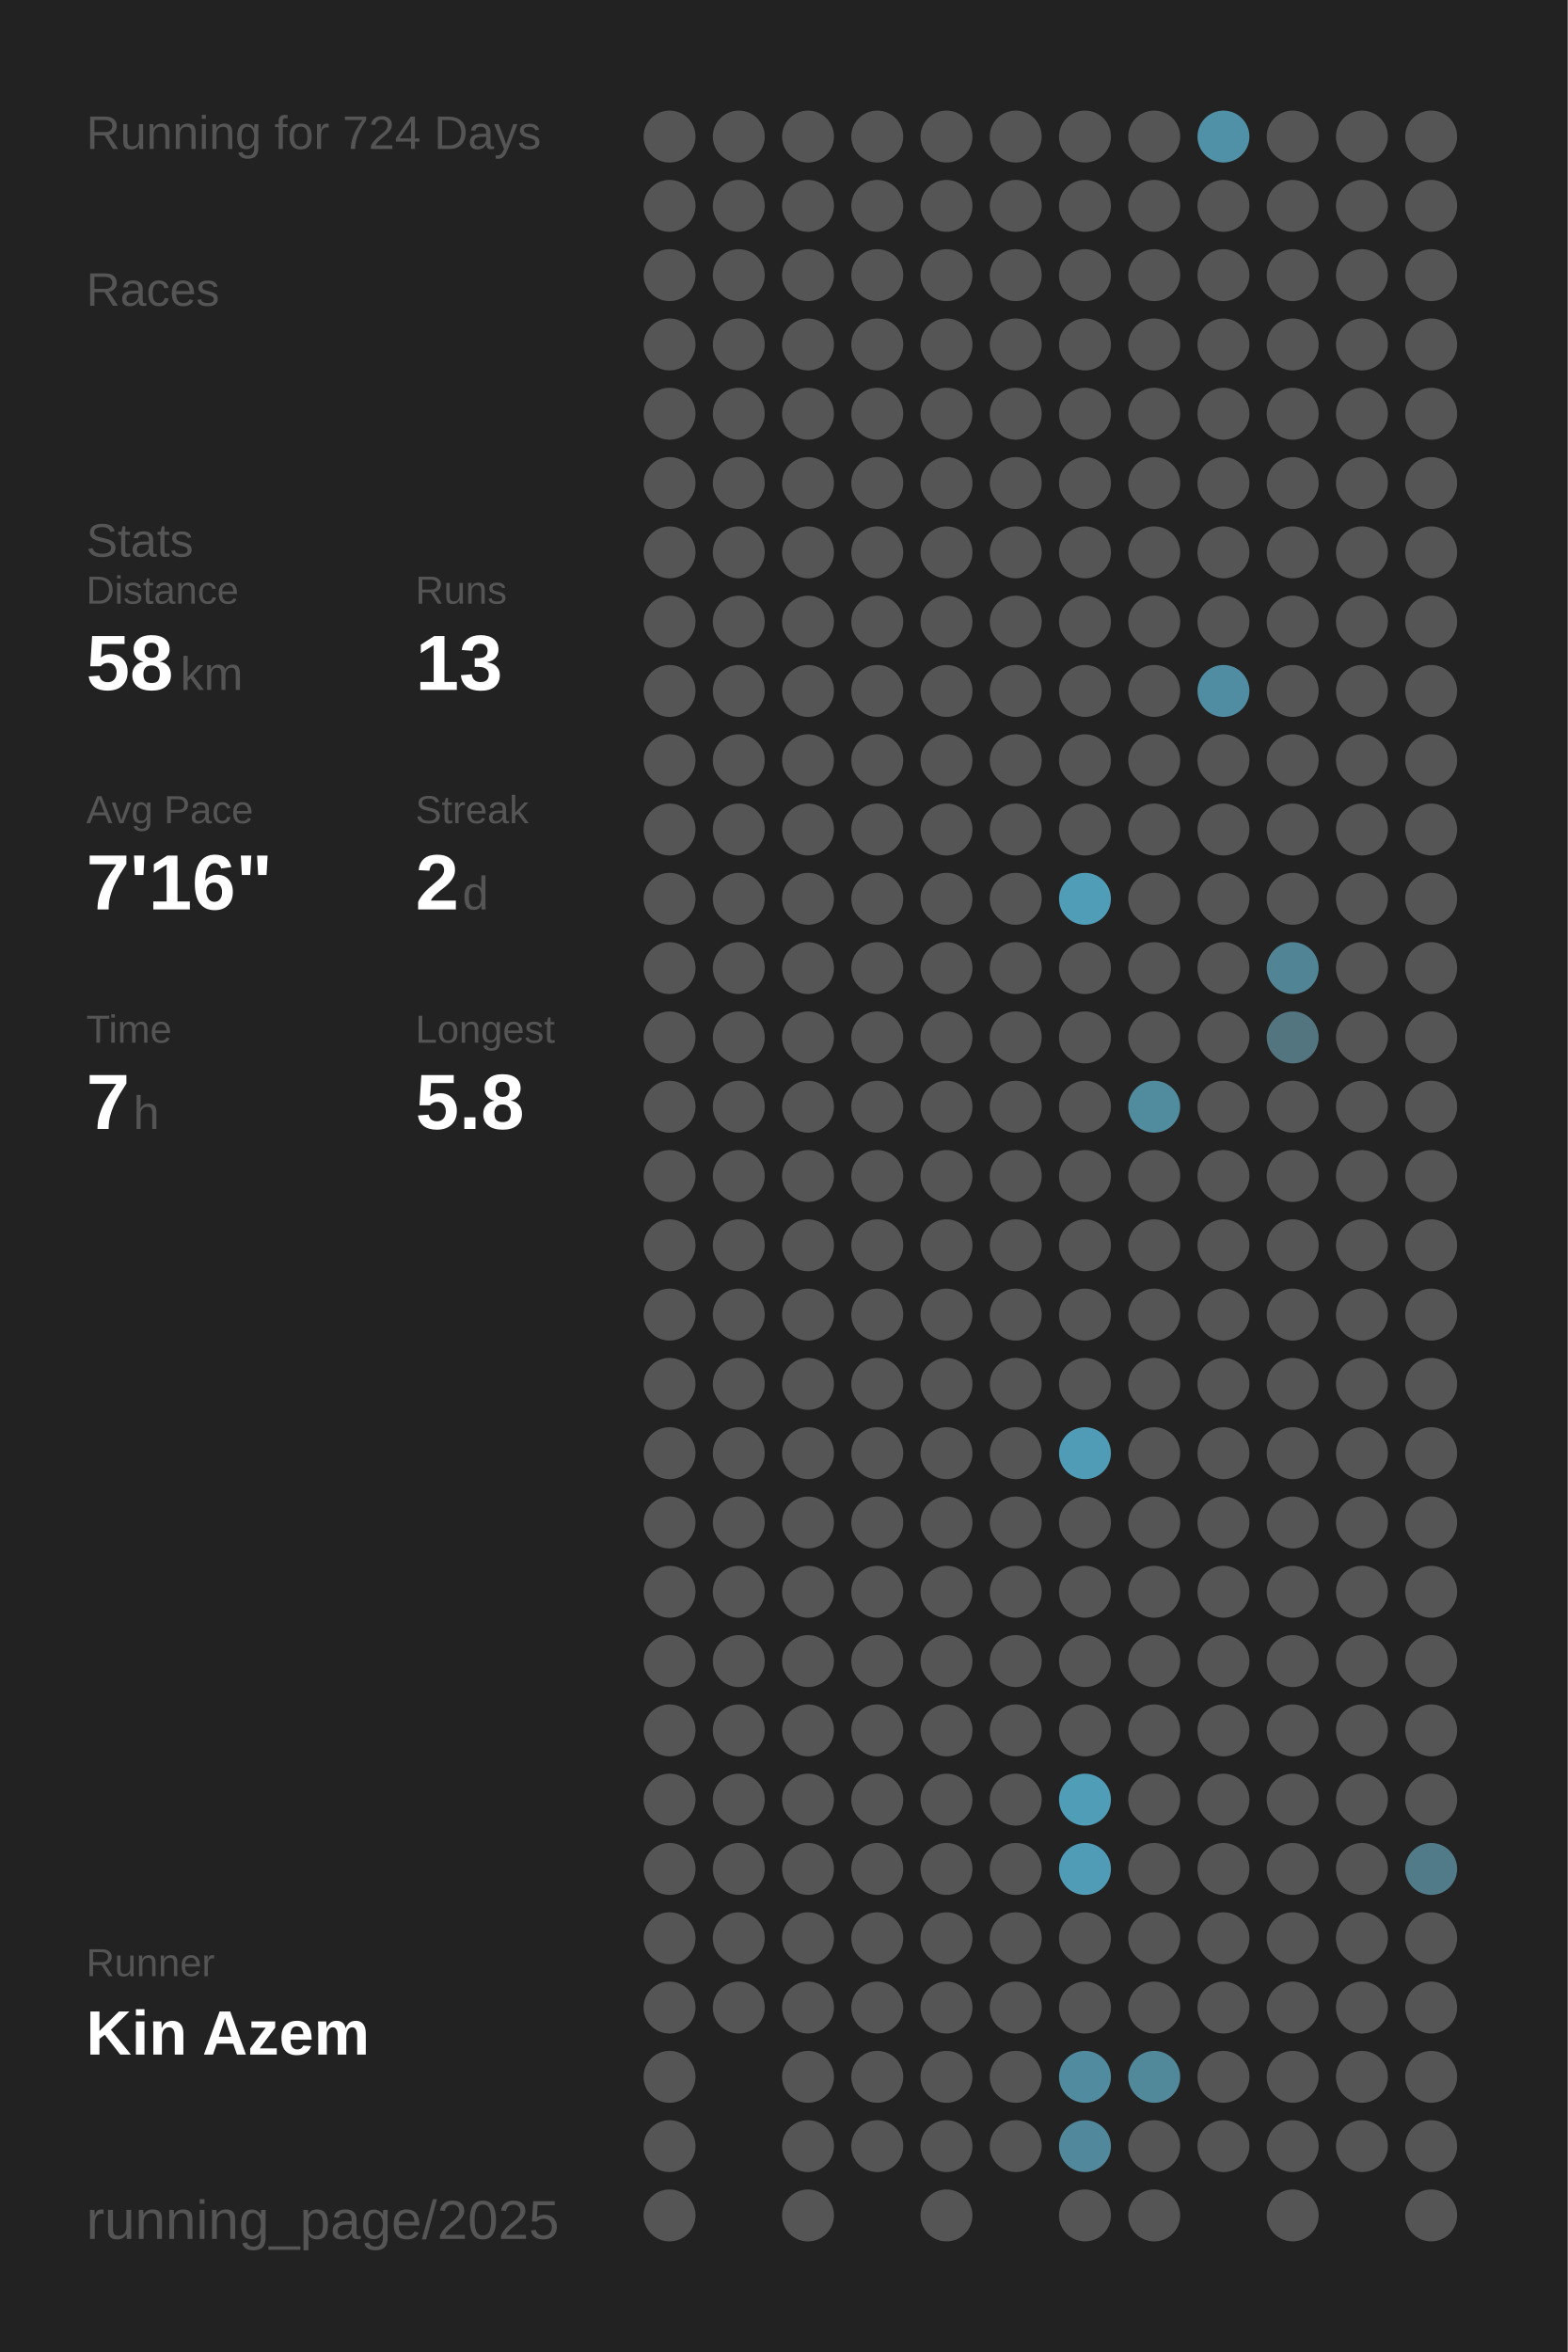
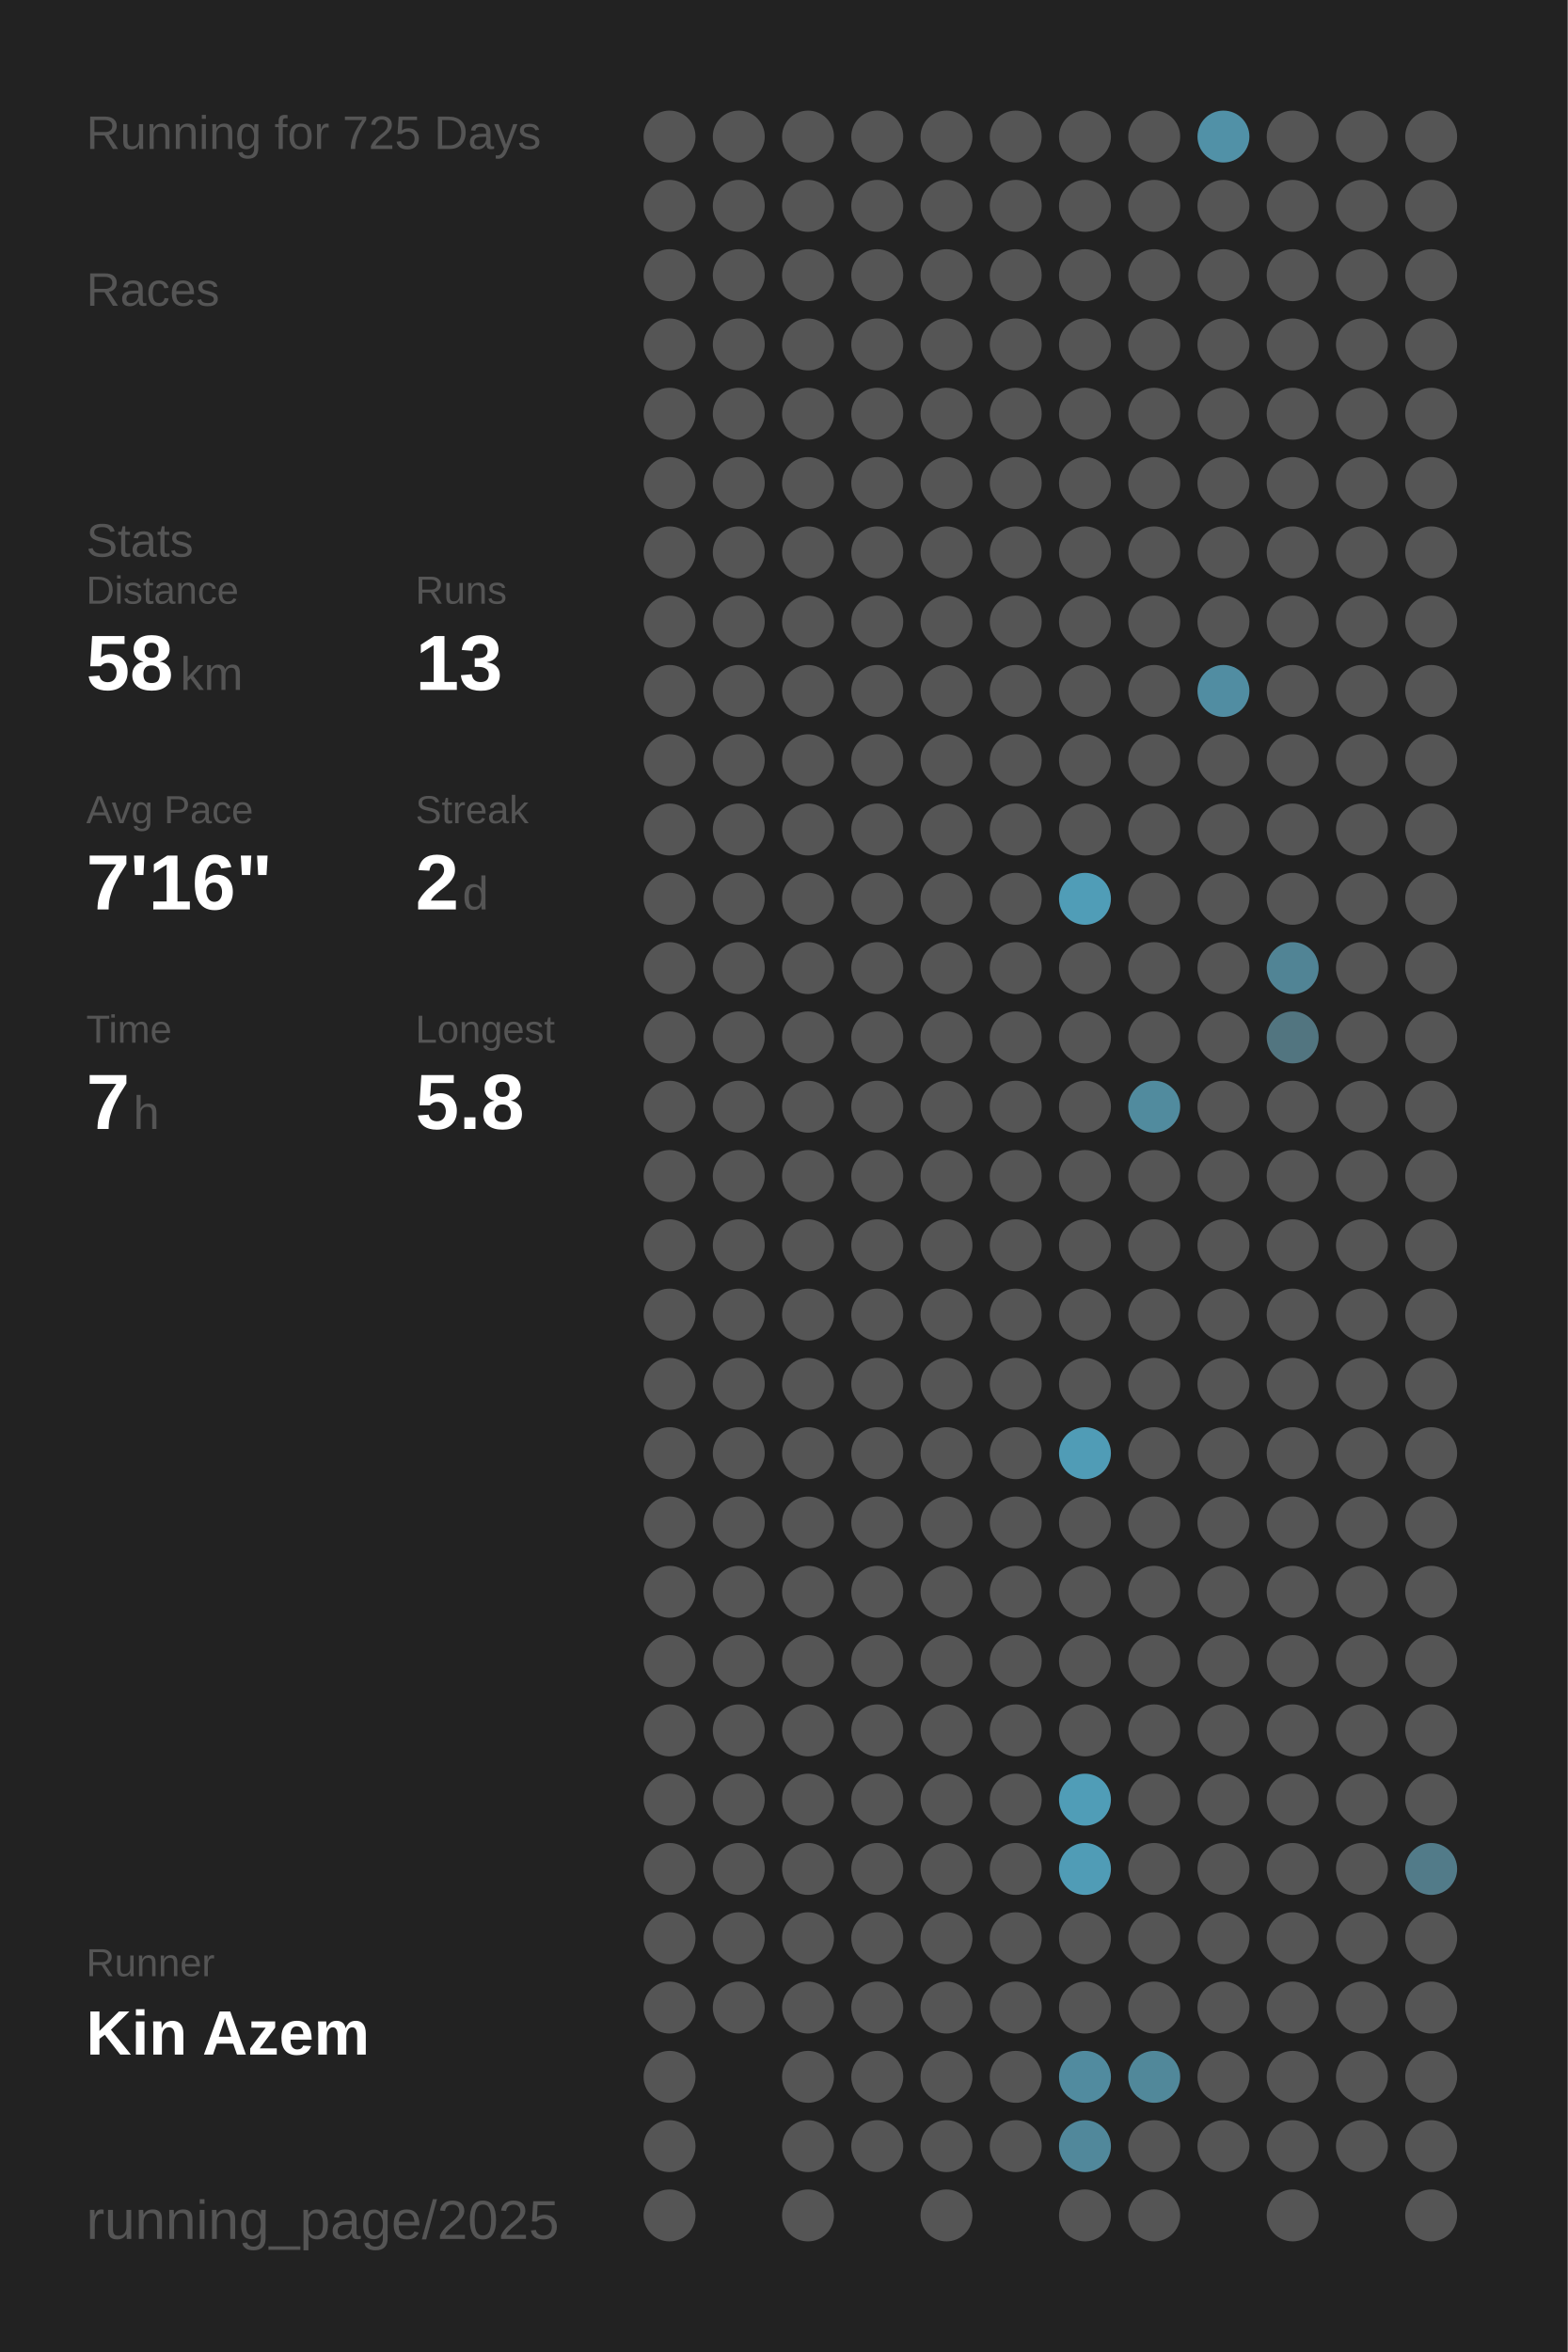
<svg xmlns="http://www.w3.org/2000/svg" baseProfile="full" height="300mm" version="1.1" viewBox="0,0,200,300" width="200mm">
  <defs />
  <rect fill="#222222" height="300" width="200" x="0" y="0" />
-   <text fill="#555555" style="font-size:6px; font-family:Arial;" x="11" y="19">Running for 724 Days</text>
+   <text fill="#555555" style="font-size:6px; font-family:Arial;" x="11" y="19">Running for 725 Days</text>
  <text fill="#555555" style="font-size:6px; font-family:Arial;" x="11" y="39">Races</text>
  <text fill="#555555" style="font-size:6px; font-family:Arial;" x="11" y="71">Stats</text>
  <text fill="#555555" style="font-size:5px; font-family:Arial;" x="11" y="77">Distance</text>
  <text fill="#FFFFFF" style="font-size:10px; font-family:Arial; font-weight:bold;" x="11" y="88">58</text>
  <text fill="#555555" style="font-size:6px; font-family:Arial;" x="23" y="88">km</text>
  <text fill="#555555" style="font-size:5px; font-family:Arial;" x="53" y="77">Runs</text>
  <text fill="#FFFFFF" style="font-size:10px; font-family:Arial; font-weight:bold;" x="53" y="88">13</text>
  <text fill="#555555" style="font-size:5px; font-family:Arial;" x="11" y="105">Avg Pace</text>
  <text fill="#FFFFFF" style="font-size:10px; font-family:Arial; font-weight:bold;" x="11" y="116">7'16"</text>
  <text fill="#555555" style="font-size:5px; font-family:Arial;" x="53" y="105">Streak</text>
  <text fill="#FFFFFF" style="font-size:10px; font-family:Arial; font-weight:bold;" x="53" y="116">2</text>
  <text fill="#555555" style="font-size:6px; font-family:Arial;" x="59" y="116">d</text>
  <text fill="#555555" style="font-size:5px; font-family:Arial;" x="11" y="133">Time</text>
  <text fill="#FFFFFF" style="font-size:10px; font-family:Arial; font-weight:bold;" x="11" y="144">7</text>
  <text fill="#555555" style="font-size:6px; font-family:Arial;" x="17" y="144">h</text>
  <text fill="#555555" style="font-size:5px; font-family:Arial;" x="53" y="133">Longest</text>
  <text fill="#FFFFFF" style="font-size:10px; font-family:Arial; font-weight:bold;" x="53" y="144">5.8</text>
  <text fill="#555555" style="font-size:5px; font-family:Arial;" x="11" y="252.065">Runner</text>
  <text fill="#FFFFFF" style="font-size:8px; font-family:Arial; font-weight:bold;" x="11" y="262.065">Kin Azem</text>
  <text fill="#555555" style="font-size:7px; font-family:Arial;" x="11" y="285.581">running_page/2025</text>
  <circle cx="85.417" cy="17.419" fill="#555555" r="3.312" />
  <circle cx="85.417" cy="26.258" fill="#555555" r="3.312" />
  <circle cx="85.417" cy="35.097" fill="#555555" r="3.312" />
  <circle cx="85.417" cy="43.935" fill="#555555" r="3.312" />
  <circle cx="85.417" cy="52.774" fill="#555555" r="3.312" />
  <circle cx="85.417" cy="61.613" fill="#555555" r="3.312" />
  <circle cx="85.417" cy="70.452" fill="#555555" r="3.312" />
  <circle cx="85.417" cy="79.29" fill="#555555" r="3.312" />
  <circle cx="85.417" cy="88.129" fill="#555555" r="3.312" />
  <circle cx="85.417" cy="96.968" fill="#555555" r="3.312" />
  <circle cx="85.417" cy="105.806" fill="#555555" r="3.312" />
  <circle cx="85.417" cy="114.645" fill="#555555" r="3.312" />
  <circle cx="85.417" cy="123.484" fill="#555555" r="3.312" />
  <circle cx="85.417" cy="132.323" fill="#555555" r="3.312" />
  <circle cx="85.417" cy="141.161" fill="#555555" r="3.312" />
  <circle cx="85.417" cy="150" fill="#555555" r="3.312" />
  <circle cx="85.417" cy="158.839" fill="#555555" r="3.312" />
  <circle cx="85.417" cy="167.677" fill="#555555" r="3.312" />
  <circle cx="85.417" cy="176.516" fill="#555555" r="3.312" />
  <circle cx="85.417" cy="185.355" fill="#555555" r="3.312" />
  <circle cx="85.417" cy="194.194" fill="#555555" r="3.312" />
  <circle cx="85.417" cy="203.032" fill="#555555" r="3.312" />
  <circle cx="85.417" cy="211.871" fill="#555555" r="3.312" />
  <circle cx="85.417" cy="220.71" fill="#555555" r="3.312" />
  <circle cx="85.417" cy="229.548" fill="#555555" r="3.312" />
  <circle cx="85.417" cy="238.387" fill="#555555" r="3.312" />
  <circle cx="85.417" cy="247.226" fill="#555555" r="3.312" />
  <circle cx="85.417" cy="256.065" fill="#555555" r="3.312" />
  <circle cx="85.417" cy="264.903" fill="#555555" r="3.312" />
  <circle cx="85.417" cy="273.742" fill="#555555" r="3.312" />
  <circle cx="85.417" cy="282.581" fill="#555555" r="3.312" />
  <circle cx="94.25" cy="17.419" fill="#555555" r="3.312" />
  <circle cx="94.25" cy="26.258" fill="#555555" r="3.312" />
  <circle cx="94.25" cy="35.097" fill="#555555" r="3.312" />
  <circle cx="94.25" cy="43.935" fill="#555555" r="3.312" />
  <circle cx="94.25" cy="52.774" fill="#555555" r="3.312" />
  <circle cx="94.25" cy="61.613" fill="#555555" r="3.312" />
  <circle cx="94.25" cy="70.452" fill="#555555" r="3.312" />
  <circle cx="94.25" cy="79.29" fill="#555555" r="3.312" />
  <circle cx="94.25" cy="88.129" fill="#555555" r="3.312" />
  <circle cx="94.25" cy="96.968" fill="#555555" r="3.312" />
  <circle cx="94.25" cy="105.806" fill="#555555" r="3.312" />
  <circle cx="94.25" cy="114.645" fill="#555555" r="3.312" />
  <circle cx="94.25" cy="123.484" fill="#555555" r="3.312" />
  <circle cx="94.25" cy="132.323" fill="#555555" r="3.312" />
  <circle cx="94.25" cy="141.161" fill="#555555" r="3.312" />
  <circle cx="94.25" cy="150" fill="#555555" r="3.312" />
  <circle cx="94.25" cy="158.839" fill="#555555" r="3.312" />
  <circle cx="94.25" cy="167.677" fill="#555555" r="3.312" />
  <circle cx="94.25" cy="176.516" fill="#555555" r="3.312" />
  <circle cx="94.25" cy="185.355" fill="#555555" r="3.312" />
  <circle cx="94.25" cy="194.194" fill="#555555" r="3.312" />
  <circle cx="94.25" cy="203.032" fill="#555555" r="3.312" />
  <circle cx="94.25" cy="211.871" fill="#555555" r="3.312" />
  <circle cx="94.25" cy="220.71" fill="#555555" r="3.312" />
  <circle cx="94.25" cy="229.548" fill="#555555" r="3.312" />
  <circle cx="94.25" cy="238.387" fill="#555555" r="3.312" />
  <circle cx="94.25" cy="247.226" fill="#555555" r="3.312" />
  <circle cx="94.25" cy="256.065" fill="#555555" r="3.312" />
  <circle cx="103.083" cy="17.419" fill="#555555" r="3.312" />
  <circle cx="103.083" cy="26.258" fill="#555555" r="3.312" />
  <circle cx="103.083" cy="35.097" fill="#555555" r="3.312" />
  <circle cx="103.083" cy="43.935" fill="#555555" r="3.312" />
  <circle cx="103.083" cy="52.774" fill="#555555" r="3.312" />
  <circle cx="103.083" cy="61.613" fill="#555555" r="3.312" />
  <circle cx="103.083" cy="70.452" fill="#555555" r="3.312" />
  <circle cx="103.083" cy="79.29" fill="#555555" r="3.312" />
  <circle cx="103.083" cy="88.129" fill="#555555" r="3.312" />
  <circle cx="103.083" cy="96.968" fill="#555555" r="3.312" />
  <circle cx="103.083" cy="105.806" fill="#555555" r="3.312" />
  <circle cx="103.083" cy="114.645" fill="#555555" r="3.312" />
  <circle cx="103.083" cy="123.484" fill="#555555" r="3.312" />
  <circle cx="103.083" cy="132.323" fill="#555555" r="3.312" />
  <circle cx="103.083" cy="141.161" fill="#555555" r="3.312" />
  <circle cx="103.083" cy="150" fill="#555555" r="3.312" />
  <circle cx="103.083" cy="158.839" fill="#555555" r="3.312" />
  <circle cx="103.083" cy="167.677" fill="#555555" r="3.312" />
  <circle cx="103.083" cy="176.516" fill="#555555" r="3.312" />
  <circle cx="103.083" cy="185.355" fill="#555555" r="3.312" />
  <circle cx="103.083" cy="194.194" fill="#555555" r="3.312" />
  <circle cx="103.083" cy="203.032" fill="#555555" r="3.312" />
  <circle cx="103.083" cy="211.871" fill="#555555" r="3.312" />
  <circle cx="103.083" cy="220.71" fill="#555555" r="3.312" />
  <circle cx="103.083" cy="229.548" fill="#555555" r="3.312" />
  <circle cx="103.083" cy="238.387" fill="#555555" r="3.312" />
  <circle cx="103.083" cy="247.226" fill="#555555" r="3.312" />
  <circle cx="103.083" cy="256.065" fill="#555555" r="3.312" />
  <circle cx="103.083" cy="264.903" fill="#555555" r="3.312" />
  <circle cx="103.083" cy="273.742" fill="#555555" r="3.312" />
  <circle cx="103.083" cy="282.581" fill="#555555" r="3.312" />
  <circle cx="111.917" cy="17.419" fill="#555555" r="3.312" />
  <circle cx="111.917" cy="26.258" fill="#555555" r="3.312" />
  <circle cx="111.917" cy="35.097" fill="#555555" r="3.312" />
  <circle cx="111.917" cy="43.935" fill="#555555" r="3.312" />
  <circle cx="111.917" cy="52.774" fill="#555555" r="3.312" />
  <circle cx="111.917" cy="61.613" fill="#555555" r="3.312" />
  <circle cx="111.917" cy="70.452" fill="#555555" r="3.312" />
  <circle cx="111.917" cy="79.29" fill="#555555" r="3.312" />
  <circle cx="111.917" cy="88.129" fill="#555555" r="3.312" />
  <circle cx="111.917" cy="96.968" fill="#555555" r="3.312" />
  <circle cx="111.917" cy="105.806" fill="#555555" r="3.312" />
  <circle cx="111.917" cy="114.645" fill="#555555" r="3.312" />
  <circle cx="111.917" cy="123.484" fill="#555555" r="3.312" />
  <circle cx="111.917" cy="132.323" fill="#555555" r="3.312" />
  <circle cx="111.917" cy="141.161" fill="#555555" r="3.312" />
  <circle cx="111.917" cy="150" fill="#555555" r="3.312" />
  <circle cx="111.917" cy="158.839" fill="#555555" r="3.312" />
  <circle cx="111.917" cy="167.677" fill="#555555" r="3.312" />
  <circle cx="111.917" cy="176.516" fill="#555555" r="3.312" />
  <circle cx="111.917" cy="185.355" fill="#555555" r="3.312" />
  <circle cx="111.917" cy="194.194" fill="#555555" r="3.312" />
  <circle cx="111.917" cy="203.032" fill="#555555" r="3.312" />
  <circle cx="111.917" cy="211.871" fill="#555555" r="3.312" />
  <circle cx="111.917" cy="220.71" fill="#555555" r="3.312" />
  <circle cx="111.917" cy="229.548" fill="#555555" r="3.312" />
  <circle cx="111.917" cy="238.387" fill="#555555" r="3.312" />
  <circle cx="111.917" cy="247.226" fill="#555555" r="3.312" />
  <circle cx="111.917" cy="256.065" fill="#555555" r="3.312" />
  <circle cx="111.917" cy="264.903" fill="#555555" r="3.312" />
  <circle cx="111.917" cy="273.742" fill="#555555" r="3.312" />
  <circle cx="120.75" cy="17.419" fill="#555555" r="3.312" />
  <circle cx="120.75" cy="26.258" fill="#555555" r="3.312" />
  <circle cx="120.75" cy="35.097" fill="#555555" r="3.312" />
  <circle cx="120.75" cy="43.935" fill="#555555" r="3.312" />
  <circle cx="120.75" cy="52.774" fill="#555555" r="3.312" />
  <circle cx="120.75" cy="61.613" fill="#555555" r="3.312" />
  <circle cx="120.75" cy="70.452" fill="#555555" r="3.312" />
  <circle cx="120.75" cy="79.29" fill="#555555" r="3.312" />
  <circle cx="120.75" cy="88.129" fill="#555555" r="3.312" />
  <circle cx="120.75" cy="96.968" fill="#555555" r="3.312" />
  <circle cx="120.75" cy="105.806" fill="#555555" r="3.312" />
  <circle cx="120.75" cy="114.645" fill="#555555" r="3.312" />
  <circle cx="120.75" cy="123.484" fill="#555555" r="3.312" />
  <circle cx="120.75" cy="132.323" fill="#555555" r="3.312" />
  <circle cx="120.75" cy="141.161" fill="#555555" r="3.312" />
  <circle cx="120.75" cy="150" fill="#555555" r="3.312" />
  <circle cx="120.75" cy="158.839" fill="#555555" r="3.312" />
  <circle cx="120.75" cy="167.677" fill="#555555" r="3.312" />
  <circle cx="120.75" cy="176.516" fill="#555555" r="3.312" />
  <circle cx="120.75" cy="185.355" fill="#555555" r="3.312" />
  <circle cx="120.75" cy="194.194" fill="#555555" r="3.312" />
  <circle cx="120.75" cy="203.032" fill="#555555" r="3.312" />
  <circle cx="120.75" cy="211.871" fill="#555555" r="3.312" />
  <circle cx="120.75" cy="220.71" fill="#555555" r="3.312" />
  <circle cx="120.75" cy="229.548" fill="#555555" r="3.312" />
  <circle cx="120.75" cy="238.387" fill="#555555" r="3.312" />
  <circle cx="120.75" cy="247.226" fill="#555555" r="3.312" />
  <circle cx="120.75" cy="256.065" fill="#555555" r="3.312" />
  <circle cx="120.75" cy="264.903" fill="#555555" r="3.312" />
  <circle cx="120.75" cy="273.742" fill="#555555" r="3.312" />
  <circle cx="120.75" cy="282.581" fill="#555555" r="3.312" />
  <circle cx="129.583" cy="17.419" fill="#555555" r="3.312" />
  <circle cx="129.583" cy="26.258" fill="#555555" r="3.312" />
  <circle cx="129.583" cy="35.097" fill="#555555" r="3.312" />
  <circle cx="129.583" cy="43.935" fill="#555555" r="3.312" />
  <circle cx="129.583" cy="52.774" fill="#555555" r="3.312" />
  <circle cx="129.583" cy="61.613" fill="#555555" r="3.312" />
  <circle cx="129.583" cy="70.452" fill="#555555" r="3.312" />
  <circle cx="129.583" cy="79.29" fill="#555555" r="3.312" />
  <circle cx="129.583" cy="88.129" fill="#555555" r="3.312" />
  <circle cx="129.583" cy="96.968" fill="#555555" r="3.312" />
  <circle cx="129.583" cy="105.806" fill="#555555" r="3.312" />
  <circle cx="129.583" cy="114.645" fill="#555555" r="3.312" />
  <circle cx="129.583" cy="123.484" fill="#555555" r="3.312" />
  <circle cx="129.583" cy="132.323" fill="#555555" r="3.312" />
  <circle cx="129.583" cy="141.161" fill="#555555" r="3.312" />
  <circle cx="129.583" cy="150" fill="#555555" r="3.312" />
  <circle cx="129.583" cy="158.839" fill="#555555" r="3.312" />
  <circle cx="129.583" cy="167.677" fill="#555555" r="3.312" />
  <circle cx="129.583" cy="176.516" fill="#555555" r="3.312" />
  <circle cx="129.583" cy="185.355" fill="#555555" r="3.312" />
  <circle cx="129.583" cy="194.194" fill="#555555" r="3.312" />
  <circle cx="129.583" cy="203.032" fill="#555555" r="3.312" />
  <circle cx="129.583" cy="211.871" fill="#555555" r="3.312" />
  <circle cx="129.583" cy="220.71" fill="#555555" r="3.312" />
  <circle cx="129.583" cy="229.548" fill="#555555" r="3.312" />
  <circle cx="129.583" cy="238.387" fill="#555555" r="3.312" />
  <circle cx="129.583" cy="247.226" fill="#555555" r="3.312" />
  <circle cx="129.583" cy="256.065" fill="#555555" r="3.312" />
  <circle cx="129.583" cy="264.903" fill="#555555" r="3.312" />
  <circle cx="129.583" cy="273.742" fill="#555555" r="3.312" />
  <circle cx="138.417" cy="17.419" fill="#555555" r="3.312" />
  <circle cx="138.417" cy="26.258" fill="#555555" r="3.312" />
  <circle cx="138.417" cy="35.097" fill="#555555" r="3.312" />
  <circle cx="138.417" cy="43.935" fill="#555555" r="3.312" />
  <circle cx="138.417" cy="52.774" fill="#555555" r="3.312" />
  <circle cx="138.417" cy="61.613" fill="#555555" r="3.312" />
  <circle cx="138.417" cy="70.452" fill="#555555" r="3.312" />
  <circle cx="138.417" cy="79.29" fill="#555555" r="3.312" />
  <circle cx="138.417" cy="88.129" fill="#555555" r="3.312" />
  <circle cx="138.417" cy="96.968" fill="#555555" r="3.312" />
  <circle cx="138.417" cy="105.806" fill="#555555" r="3.312" />
  <circle cx="138.417" cy="114.645" fill="#509db7" r="3.312" />
  <circle cx="138.417" cy="123.484" fill="#555555" r="3.312" />
  <circle cx="138.417" cy="132.323" fill="#555555" r="3.312" />
  <circle cx="138.417" cy="141.161" fill="#555555" r="3.312" />
  <circle cx="138.417" cy="150" fill="#555555" r="3.312" />
  <circle cx="138.417" cy="158.839" fill="#555555" r="3.312" />
  <circle cx="138.417" cy="167.677" fill="#555555" r="3.312" />
  <circle cx="138.417" cy="176.516" fill="#555555" r="3.312" />
  <circle cx="138.417" cy="185.355" fill="#509cb6" r="3.312" />
  <circle cx="138.417" cy="194.194" fill="#555555" r="3.312" />
  <circle cx="138.417" cy="203.032" fill="#555555" r="3.312" />
  <circle cx="138.417" cy="211.871" fill="#555555" r="3.312" />
  <circle cx="138.417" cy="220.71" fill="#555555" r="3.312" />
  <circle cx="138.417" cy="229.548" fill="#509db7" r="3.312" />
  <circle cx="138.417" cy="238.387" fill="#509cb6" r="3.312" />
  <circle cx="138.417" cy="247.226" fill="#555555" r="3.312" />
  <circle cx="138.417" cy="256.065" fill="#555555" r="3.312" />
  <circle cx="138.417" cy="264.903" fill="#518b9f" r="3.312" />
  <circle cx="138.417" cy="273.742" fill="#51889b" r="3.312" />
  <circle cx="138.417" cy="282.581" fill="#555555" r="3.312" />
  <circle cx="147.25" cy="17.419" fill="#555555" r="3.312" />
  <circle cx="147.25" cy="26.258" fill="#555555" r="3.312" />
  <circle cx="147.25" cy="35.097" fill="#555555" r="3.312" />
  <circle cx="147.25" cy="43.935" fill="#555555" r="3.312" />
  <circle cx="147.25" cy="52.774" fill="#555555" r="3.312" />
  <circle cx="147.25" cy="61.613" fill="#555555" r="3.312" />
  <circle cx="147.25" cy="70.452" fill="#555555" r="3.312" />
  <circle cx="147.25" cy="79.29" fill="#555555" r="3.312" />
  <circle cx="147.25" cy="88.129" fill="#555555" r="3.312" />
  <circle cx="147.25" cy="96.968" fill="#555555" r="3.312" />
  <circle cx="147.25" cy="105.806" fill="#555555" r="3.312" />
  <circle cx="147.25" cy="114.645" fill="#555555" r="3.312" />
  <circle cx="147.25" cy="123.484" fill="#555555" r="3.312" />
  <circle cx="147.25" cy="132.323" fill="#555555" r="3.312" />
  <circle cx="147.25" cy="141.161" fill="#518b9e" r="3.312" />
  <circle cx="147.25" cy="150" fill="#555555" r="3.312" />
  <circle cx="147.25" cy="158.839" fill="#555555" r="3.312" />
  <circle cx="147.25" cy="167.677" fill="#555555" r="3.312" />
  <circle cx="147.25" cy="176.516" fill="#555555" r="3.312" />
  <circle cx="147.25" cy="185.355" fill="#555555" r="3.312" />
  <circle cx="147.25" cy="194.194" fill="#555555" r="3.312" />
  <circle cx="147.25" cy="203.032" fill="#555555" r="3.312" />
  <circle cx="147.25" cy="211.871" fill="#555555" r="3.312" />
  <circle cx="147.25" cy="220.71" fill="#555555" r="3.312" />
  <circle cx="147.25" cy="229.548" fill="#555555" r="3.312" />
  <circle cx="147.25" cy="238.387" fill="#555555" r="3.312" />
  <circle cx="147.25" cy="247.226" fill="#555555" r="3.312" />
  <circle cx="147.25" cy="256.065" fill="#555555" r="3.312" />
  <circle cx="147.25" cy="264.903" fill="#51889a" r="3.312" />
  <circle cx="147.25" cy="273.742" fill="#555555" r="3.312" />
  <circle cx="147.25" cy="282.581" fill="#555555" r="3.312" />
  <circle cx="156.083" cy="17.419" fill="#5191a7" r="3.312" />
  <circle cx="156.083" cy="26.258" fill="#555555" r="3.312" />
  <circle cx="156.083" cy="35.097" fill="#555555" r="3.312" />
  <circle cx="156.083" cy="43.935" fill="#555555" r="3.312" />
  <circle cx="156.083" cy="52.774" fill="#555555" r="3.312" />
  <circle cx="156.083" cy="61.613" fill="#555555" r="3.312" />
  <circle cx="156.083" cy="70.452" fill="#555555" r="3.312" />
  <circle cx="156.083" cy="79.29" fill="#555555" r="3.312" />
  <circle cx="156.083" cy="88.129" fill="#518da2" r="3.312" />
  <circle cx="156.083" cy="96.968" fill="#555555" r="3.312" />
  <circle cx="156.083" cy="105.806" fill="#555555" r="3.312" />
  <circle cx="156.083" cy="114.645" fill="#555555" r="3.312" />
  <circle cx="156.083" cy="123.484" fill="#555555" r="3.312" />
  <circle cx="156.083" cy="132.323" fill="#555555" r="3.312" />
  <circle cx="156.083" cy="141.161" fill="#555555" r="3.312" />
  <circle cx="156.083" cy="150" fill="#555555" r="3.312" />
  <circle cx="156.083" cy="158.839" fill="#555555" r="3.312" />
  <circle cx="156.083" cy="167.677" fill="#555555" r="3.312" />
  <circle cx="156.083" cy="176.516" fill="#555555" r="3.312" />
  <circle cx="156.083" cy="185.355" fill="#555555" r="3.312" />
  <circle cx="156.083" cy="194.194" fill="#555555" r="3.312" />
  <circle cx="156.083" cy="203.032" fill="#555555" r="3.312" />
  <circle cx="156.083" cy="211.871" fill="#555555" r="3.312" />
  <circle cx="156.083" cy="220.71" fill="#555555" r="3.312" />
  <circle cx="156.083" cy="229.548" fill="#555555" r="3.312" />
  <circle cx="156.083" cy="238.387" fill="#555555" r="3.312" />
  <circle cx="156.083" cy="247.226" fill="#555555" r="3.312" />
  <circle cx="156.083" cy="256.065" fill="#555555" r="3.312" />
  <circle cx="156.083" cy="264.903" fill="#555555" r="3.312" />
  <circle cx="156.083" cy="273.742" fill="#555555" r="3.312" />
  <circle cx="164.917" cy="17.419" fill="#555555" r="3.312" />
  <circle cx="164.917" cy="26.258" fill="#555555" r="3.312" />
  <circle cx="164.917" cy="35.097" fill="#555555" r="3.312" />
  <circle cx="164.917" cy="43.935" fill="#555555" r="3.312" />
  <circle cx="164.917" cy="52.774" fill="#555555" r="3.312" />
  <circle cx="164.917" cy="61.613" fill="#555555" r="3.312" />
  <circle cx="164.917" cy="70.452" fill="#555555" r="3.312" />
  <circle cx="164.917" cy="79.29" fill="#555555" r="3.312" />
  <circle cx="164.917" cy="88.129" fill="#555555" r="3.312" />
  <circle cx="164.917" cy="96.968" fill="#555555" r="3.312" />
  <circle cx="164.917" cy="105.806" fill="#555555" r="3.312" />
  <circle cx="164.917" cy="114.645" fill="#555555" r="3.312" />
  <circle cx="164.917" cy="123.484" fill="#518495" r="3.312" />
  <circle cx="164.917" cy="132.323" fill="#527580" r="3.312" />
  <circle cx="164.917" cy="141.161" fill="#555555" r="3.312" />
  <circle cx="164.917" cy="150" fill="#555555" r="3.312" />
  <circle cx="164.917" cy="158.839" fill="#555555" r="3.312" />
  <circle cx="164.917" cy="167.677" fill="#555555" r="3.312" />
  <circle cx="164.917" cy="176.516" fill="#555555" r="3.312" />
  <circle cx="164.917" cy="185.355" fill="#555555" r="3.312" />
  <circle cx="164.917" cy="194.194" fill="#555555" r="3.312" />
  <circle cx="164.917" cy="203.032" fill="#555555" r="3.312" />
  <circle cx="164.917" cy="211.871" fill="#555555" r="3.312" />
  <circle cx="164.917" cy="220.71" fill="#555555" r="3.312" />
  <circle cx="164.917" cy="229.548" fill="#555555" r="3.312" />
  <circle cx="164.917" cy="238.387" fill="#555555" r="3.312" />
  <circle cx="164.917" cy="247.226" fill="#555555" r="3.312" />
  <circle cx="164.917" cy="256.065" fill="#555555" r="3.312" />
  <circle cx="164.917" cy="264.903" fill="#555555" r="3.312" />
  <circle cx="164.917" cy="273.742" fill="#555555" r="3.312" />
  <circle cx="164.917" cy="282.581" fill="#555555" r="3.312" />
  <circle cx="173.75" cy="17.419" fill="#555555" r="3.312" />
  <circle cx="173.75" cy="26.258" fill="#555555" r="3.312" />
  <circle cx="173.75" cy="35.097" fill="#555555" r="3.312" />
  <circle cx="173.75" cy="43.935" fill="#555555" r="3.312" />
  <circle cx="173.75" cy="52.774" fill="#555555" r="3.312" />
  <circle cx="173.75" cy="61.613" fill="#555555" r="3.312" />
  <circle cx="173.75" cy="70.452" fill="#555555" r="3.312" />
  <circle cx="173.75" cy="79.29" fill="#555555" r="3.312" />
  <circle cx="173.75" cy="88.129" fill="#555555" r="3.312" />
  <circle cx="173.75" cy="96.968" fill="#555555" r="3.312" />
  <circle cx="173.75" cy="105.806" fill="#555555" r="3.312" />
  <circle cx="173.75" cy="114.645" fill="#555555" r="3.312" />
  <circle cx="173.75" cy="123.484" fill="#555555" r="3.312" />
  <circle cx="173.75" cy="132.323" fill="#555555" r="3.312" />
  <circle cx="173.75" cy="141.161" fill="#555555" r="3.312" />
  <circle cx="173.75" cy="150" fill="#555555" r="3.312" />
  <circle cx="173.75" cy="158.839" fill="#555555" r="3.312" />
  <circle cx="173.75" cy="167.677" fill="#555555" r="3.312" />
  <circle cx="173.75" cy="176.516" fill="#555555" r="3.312" />
  <circle cx="173.75" cy="185.355" fill="#555555" r="3.312" />
  <circle cx="173.75" cy="194.194" fill="#555555" r="3.312" />
  <circle cx="173.75" cy="203.032" fill="#555555" r="3.312" />
  <circle cx="173.75" cy="211.871" fill="#555555" r="3.312" />
  <circle cx="173.75" cy="220.71" fill="#555555" r="3.312" />
  <circle cx="173.75" cy="229.548" fill="#555555" r="3.312" />
  <circle cx="173.75" cy="238.387" fill="#555555" r="3.312" />
  <circle cx="173.75" cy="247.226" fill="#555555" r="3.312" />
  <circle cx="173.75" cy="256.065" fill="#555555" r="3.312" />
  <circle cx="173.75" cy="264.903" fill="#555555" r="3.312" />
  <circle cx="173.75" cy="273.742" fill="#555555" r="3.312" />
  <circle cx="182.583" cy="17.419" fill="#555555" r="3.312" />
  <circle cx="182.583" cy="26.258" fill="#555555" r="3.312" />
  <circle cx="182.583" cy="35.097" fill="#555555" r="3.312" />
  <circle cx="182.583" cy="43.935" fill="#555555" r="3.312" />
  <circle cx="182.583" cy="52.774" fill="#555555" r="3.312" />
  <circle cx="182.583" cy="61.613" fill="#555555" r="3.312" />
  <circle cx="182.583" cy="70.452" fill="#555555" r="3.312" />
  <circle cx="182.583" cy="79.29" fill="#555555" r="3.312" />
  <circle cx="182.583" cy="88.129" fill="#555555" r="3.312" />
  <circle cx="182.583" cy="96.968" fill="#555555" r="3.312" />
  <circle cx="182.583" cy="105.806" fill="#555555" r="3.312" />
  <circle cx="182.583" cy="114.645" fill="#555555" r="3.312" />
  <circle cx="182.583" cy="123.484" fill="#555555" r="3.312" />
  <circle cx="182.583" cy="132.323" fill="#555555" r="3.312" />
  <circle cx="182.583" cy="141.161" fill="#555555" r="3.312" />
  <circle cx="182.583" cy="150" fill="#555555" r="3.312" />
  <circle cx="182.583" cy="158.839" fill="#555555" r="3.312" />
  <circle cx="182.583" cy="167.677" fill="#555555" r="3.312" />
  <circle cx="182.583" cy="176.516" fill="#555555" r="3.312" />
  <circle cx="182.583" cy="185.355" fill="#555555" r="3.312" />
  <circle cx="182.583" cy="194.194" fill="#555555" r="3.312" />
  <circle cx="182.583" cy="203.032" fill="#555555" r="3.312" />
  <circle cx="182.583" cy="211.871" fill="#555555" r="3.312" />
  <circle cx="182.583" cy="220.71" fill="#555555" r="3.312" />
  <circle cx="182.583" cy="229.548" fill="#555555" r="3.312" />
  <circle cx="182.583" cy="238.387" fill="#527b89" r="3.312" />
  <circle cx="182.583" cy="247.226" fill="#555555" r="3.312" />
  <circle cx="182.583" cy="256.065" fill="#555555" r="3.312" />
  <circle cx="182.583" cy="264.903" fill="#555555" r="3.312" />
  <circle cx="182.583" cy="273.742" fill="#555555" r="3.312" />
  <circle cx="182.583" cy="282.581" fill="#555555" r="3.312" />
</svg>
